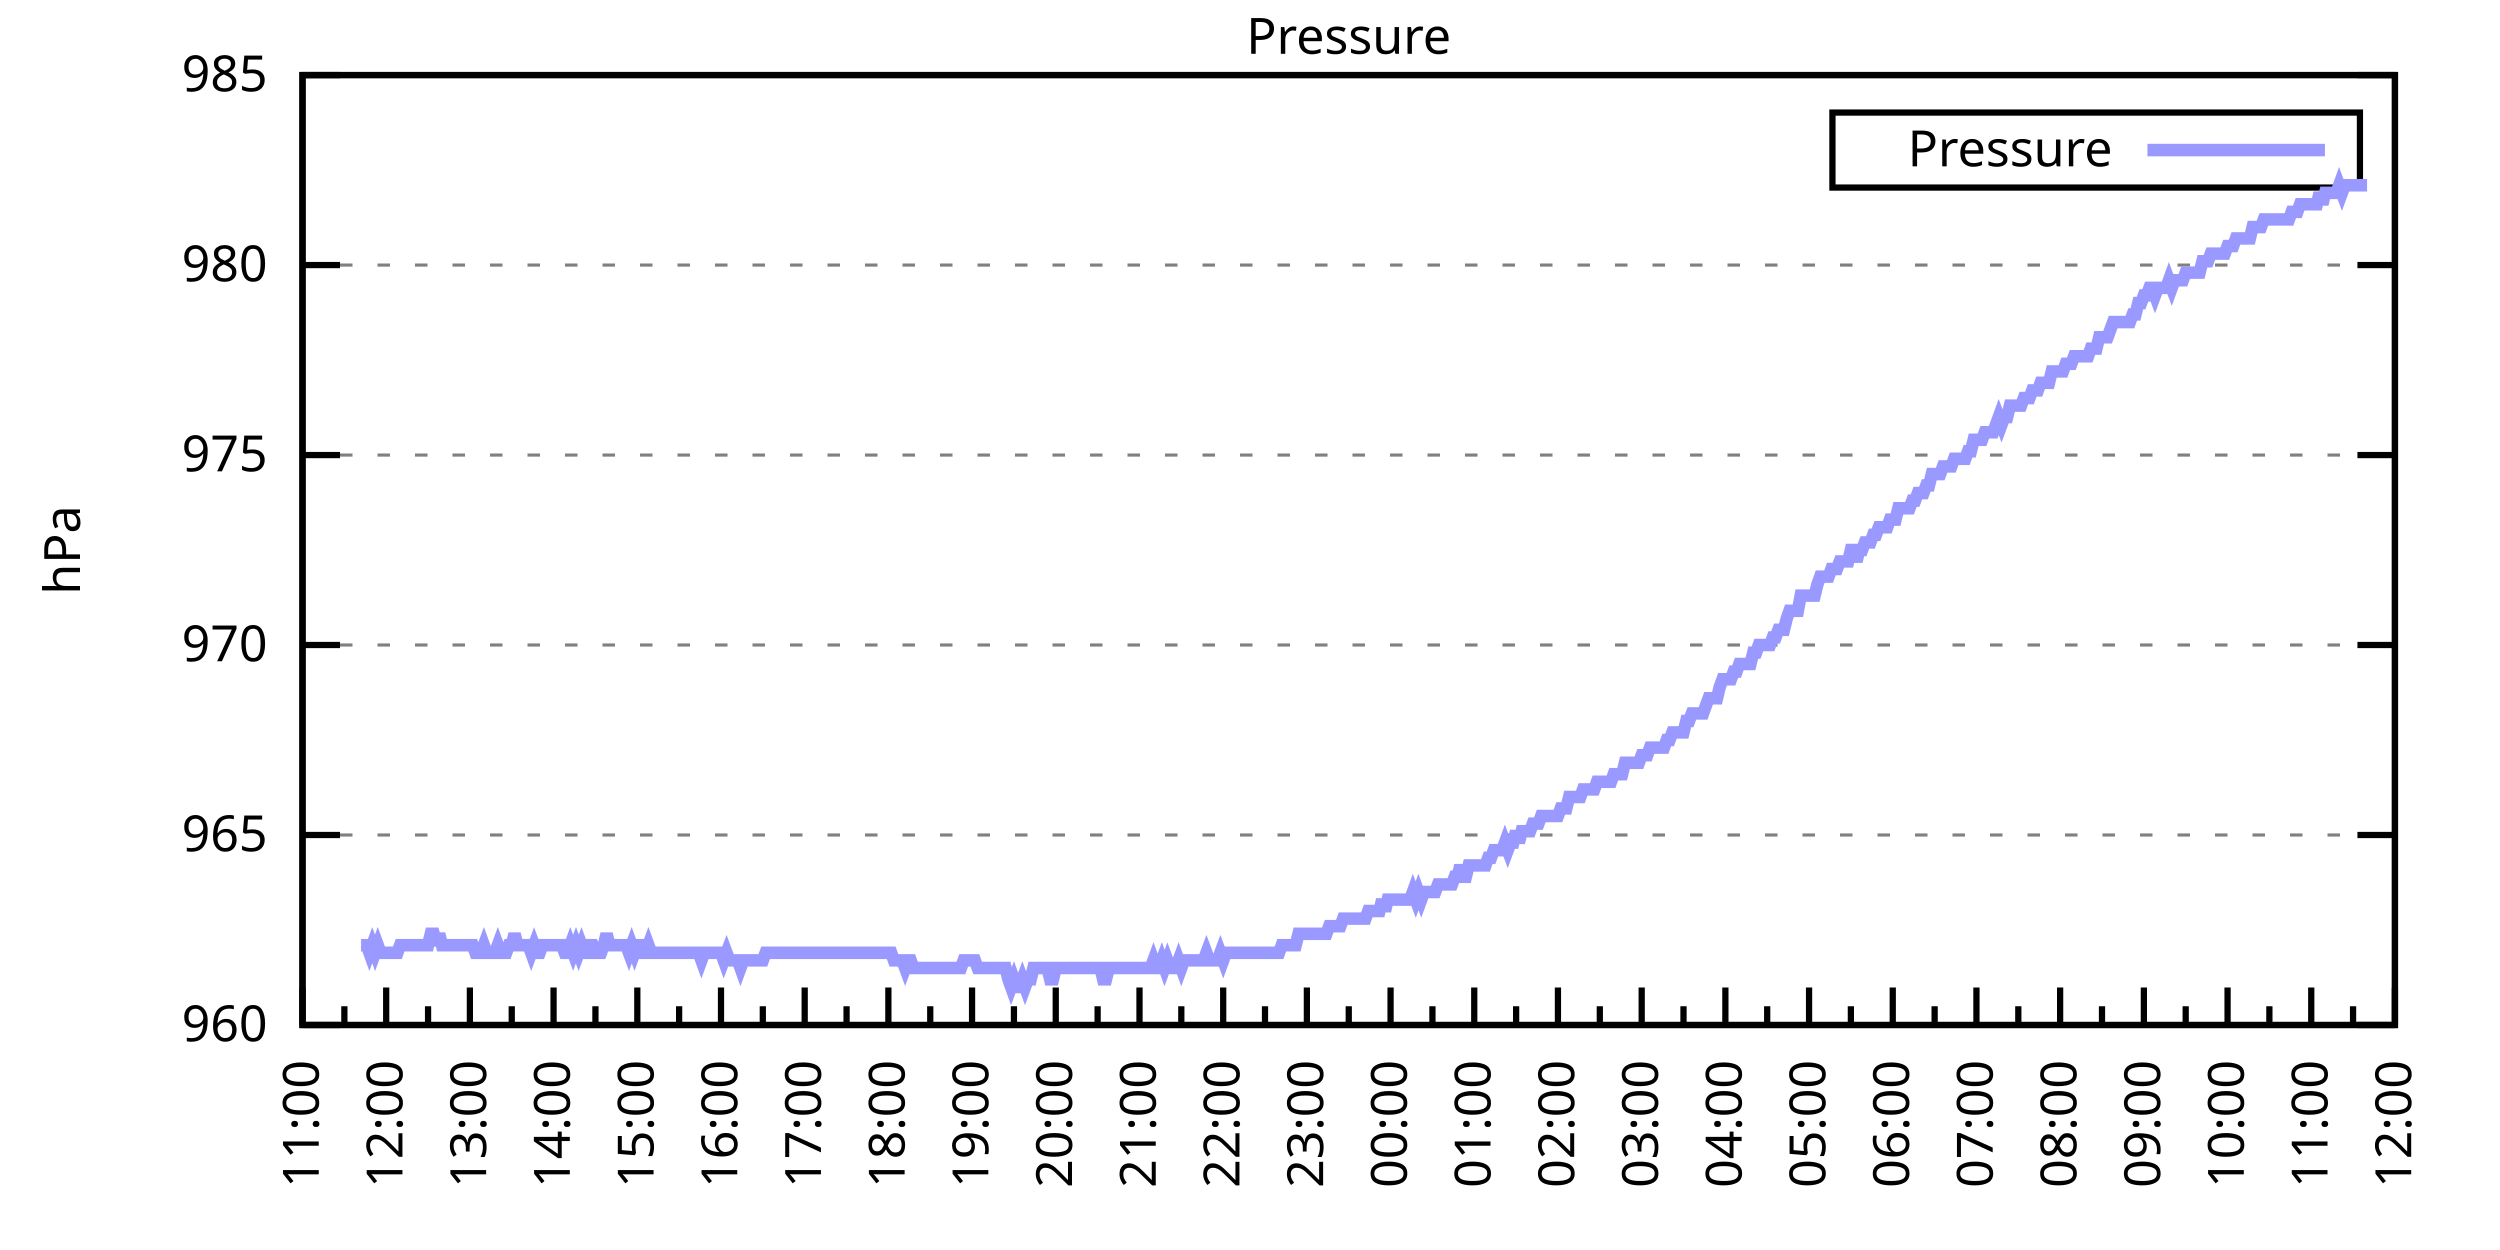
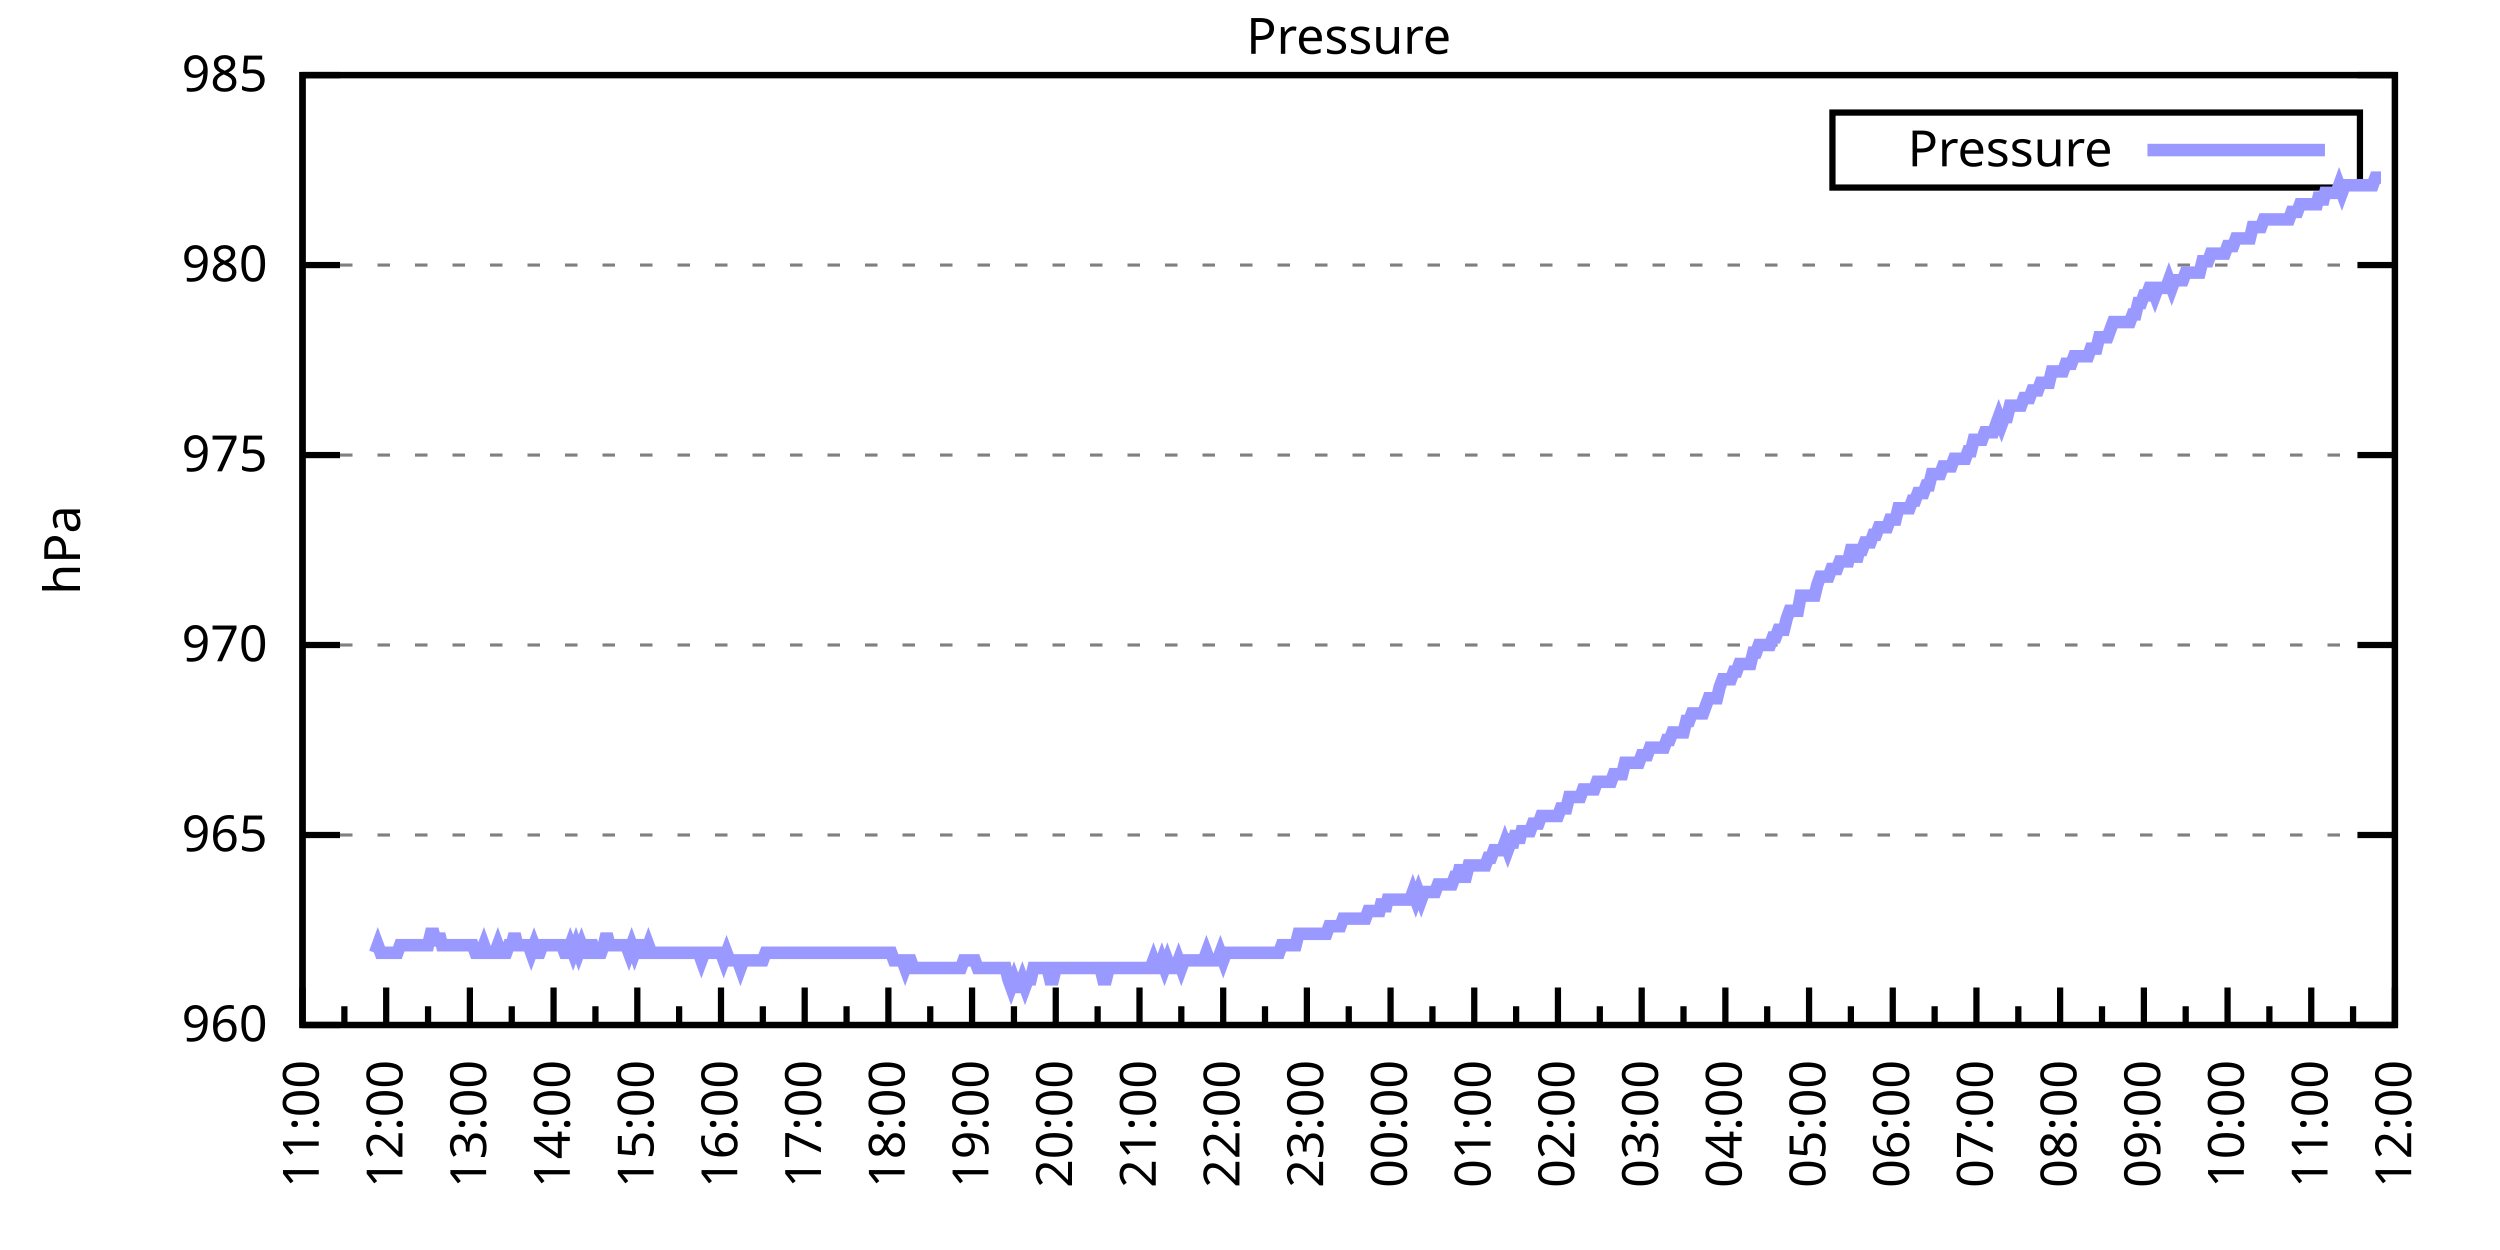
<svg xmlns="http://www.w3.org/2000/svg" xmlns:xlink="http://www.w3.org/1999/xlink" width="400" height="200" viewBox="0 0 400 200">
  <g id="gnuplot_canvas">
    <rect x="0" y="0" width="400" height="200" fill="none" />
    <defs>
      <circle id="gpDot" r="0.5" stroke-width="0.5" stroke="currentColor" />
      <path id="gpPt0" stroke-width="0.333" stroke="currentColor" d="M-1,0 h2 M0,-1 v2" />
      <path id="gpPt1" stroke-width="0.333" stroke="currentColor" d="M-1,-1 L1,1 M1,-1 L-1,1" />
      <path id="gpPt2" stroke-width="0.333" stroke="currentColor" d="M-1,0 L1,0 M0,-1 L0,1 M-1,-1 L1,1 M-1,1 L1,-1" />
      <rect id="gpPt3" stroke-width="0.333" stroke="currentColor" x="-1" y="-1" width="2" height="2" />
      <rect id="gpPt4" stroke-width="0.333" stroke="currentColor" fill="currentColor" x="-1" y="-1" width="2" height="2" />
      <circle id="gpPt5" stroke-width="0.333" stroke="currentColor" cx="0" cy="0" r="1" />
      <use xlink:href="#gpPt5" id="gpPt6" fill="currentColor" stroke="none" />
      <path id="gpPt7" stroke-width="0.333" stroke="currentColor" d="M0,-1.33 L-1.33,0.67 L1.33,0.67 z" />
      <use xlink:href="#gpPt7" id="gpPt8" fill="currentColor" stroke="none" />
      <use xlink:href="#gpPt7" id="gpPt9" stroke="currentColor" transform="rotate(180)" />
      <use xlink:href="#gpPt9" id="gpPt10" fill="currentColor" stroke="none" />
      <use xlink:href="#gpPt3" id="gpPt11" stroke="currentColor" transform="rotate(45)" />
      <use xlink:href="#gpPt11" id="gpPt12" fill="currentColor" stroke="none" />
      <path id="gpPt13" stroke-width="0.333" stroke="currentColor" d="M0,1.330 L1.265,0.411 L0.782,-1.067 L-0.782,-1.076 L-1.265,0.411 z" />
      <use xlink:href="#gpPt13" id="gpPt14" fill="currentColor" stroke="none" />
      <filter id="textbox" filterUnits="objectBoundingBox" x="0" y="0" height="1" width="1">
        <feFlood flood-color="white" flood-opacity="1" result="bgnd" />
        <feComposite in="SourceGraphic" in2="bgnd" operator="atop" />
      </filter>
      <filter id="greybox" filterUnits="objectBoundingBox" x="0" y="0" height="1" width="1">
        <feFlood flood-color="lightgrey" flood-opacity="1" result="grey" />
        <feComposite in="SourceGraphic" in2="grey" operator="atop" />
      </filter>
    </defs>
    <g fill="none" color="white" stroke="currentColor" stroke-width="1.00" stroke-linecap="butt" stroke-linejoin="miter">
</g>
    <g fill="none" color="black" stroke="currentColor" stroke-width="1.00" stroke-linecap="butt" stroke-linejoin="miter">
      <g stroke="none" shape-rendering="crispEdges">
        <polygon fill="rgb(255, 255, 255)" points="48.40,164.00 383.18,164.00 383.18,12.02 48.40,12.02 " />
      </g>
    </g>
    <g fill="none" color="black" stroke="currentColor" stroke-width="1.00" stroke-linecap="butt" stroke-linejoin="miter">
</g>
    <g fill="none" color="black" stroke="black" stroke-width="0.50" stroke-linecap="butt" stroke-linejoin="miter">
</g>
    <g fill="none" color="gray" stroke="currentColor" stroke-width="0.50" stroke-linecap="butt" stroke-linejoin="miter">
      <path stroke="gray" stroke-dasharray="2,4" class="gridline" d="M48.40,164.00 L383.19,164.00  " />
    </g>
    <g fill="none" color="gray" stroke="gray" stroke-width="1.00" stroke-linecap="butt" stroke-linejoin="miter">
</g>
    <g fill="none" color="black" stroke="currentColor" stroke-width="1.00" stroke-linecap="butt" stroke-linejoin="miter">
      <path stroke="black" d="M48.40,164.00 L54.40,164.00 M383.19,164.00 L377.19,164.00  " />
      <g transform="translate(42.80,166.60)" stroke="none" fill="black" font-family="Sans" font-size="8.00" text-anchor="end">
        <text>
          <tspan font-family="Sans"> 960</tspan>
        </text>
      </g>
    </g>
    <g fill="none" color="black" stroke="currentColor" stroke-width="1.00" stroke-linecap="butt" stroke-linejoin="miter">
</g>
    <g fill="none" color="black" stroke="black" stroke-width="0.50" stroke-linecap="butt" stroke-linejoin="miter">
</g>
    <g fill="none" color="gray" stroke="currentColor" stroke-width="0.50" stroke-linecap="butt" stroke-linejoin="miter">
      <path stroke="gray" stroke-dasharray="2,4" class="gridline" d="M48.40,133.60 L383.19,133.60  " />
    </g>
    <g fill="none" color="gray" stroke="gray" stroke-width="1.00" stroke-linecap="butt" stroke-linejoin="miter">
</g>
    <g fill="none" color="black" stroke="currentColor" stroke-width="1.00" stroke-linecap="butt" stroke-linejoin="miter">
      <path stroke="black" d="M48.40,133.60 L54.40,133.60 M383.19,133.60 L377.19,133.60  " />
      <g transform="translate(42.80,136.20)" stroke="none" fill="black" font-family="Sans" font-size="8.00" text-anchor="end">
        <text>
          <tspan font-family="Sans"> 965</tspan>
        </text>
      </g>
    </g>
    <g fill="none" color="black" stroke="currentColor" stroke-width="1.00" stroke-linecap="butt" stroke-linejoin="miter">
</g>
    <g fill="none" color="black" stroke="black" stroke-width="0.50" stroke-linecap="butt" stroke-linejoin="miter">
</g>
    <g fill="none" color="gray" stroke="currentColor" stroke-width="0.50" stroke-linecap="butt" stroke-linejoin="miter">
      <path stroke="gray" stroke-dasharray="2,4" class="gridline" d="M48.40,103.20 L383.19,103.20  " />
    </g>
    <g fill="none" color="gray" stroke="gray" stroke-width="1.00" stroke-linecap="butt" stroke-linejoin="miter">
</g>
    <g fill="none" color="black" stroke="currentColor" stroke-width="1.00" stroke-linecap="butt" stroke-linejoin="miter">
      <path stroke="black" d="M48.40,103.20 L54.40,103.20 M383.19,103.20 L377.19,103.20  " />
      <g transform="translate(42.80,105.80)" stroke="none" fill="black" font-family="Sans" font-size="8.00" text-anchor="end">
        <text>
          <tspan font-family="Sans"> 970</tspan>
        </text>
      </g>
    </g>
    <g fill="none" color="black" stroke="currentColor" stroke-width="1.00" stroke-linecap="butt" stroke-linejoin="miter">
</g>
    <g fill="none" color="black" stroke="black" stroke-width="0.50" stroke-linecap="butt" stroke-linejoin="miter">
</g>
    <g fill="none" color="gray" stroke="currentColor" stroke-width="0.50" stroke-linecap="butt" stroke-linejoin="miter">
      <path stroke="gray" stroke-dasharray="2,4" class="gridline" d="M48.40,72.81 L383.19,72.81  " />
    </g>
    <g fill="none" color="gray" stroke="gray" stroke-width="1.00" stroke-linecap="butt" stroke-linejoin="miter">
</g>
    <g fill="none" color="black" stroke="currentColor" stroke-width="1.00" stroke-linecap="butt" stroke-linejoin="miter">
      <path stroke="black" d="M48.40,72.81 L54.40,72.81 M383.19,72.81 L377.19,72.81  " />
      <g transform="translate(42.80,75.41)" stroke="none" fill="black" font-family="Sans" font-size="8.00" text-anchor="end">
        <text>
          <tspan font-family="Sans"> 975</tspan>
        </text>
      </g>
    </g>
    <g fill="none" color="black" stroke="currentColor" stroke-width="1.00" stroke-linecap="butt" stroke-linejoin="miter">
</g>
    <g fill="none" color="black" stroke="black" stroke-width="0.50" stroke-linecap="butt" stroke-linejoin="miter">
</g>
    <g fill="none" color="gray" stroke="currentColor" stroke-width="0.50" stroke-linecap="butt" stroke-linejoin="miter">
      <path stroke="gray" stroke-dasharray="2,4" class="gridline" d="M48.40,42.41 L383.19,42.41  " />
    </g>
    <g fill="none" color="gray" stroke="gray" stroke-width="1.00" stroke-linecap="butt" stroke-linejoin="miter">
</g>
    <g fill="none" color="black" stroke="currentColor" stroke-width="1.00" stroke-linecap="butt" stroke-linejoin="miter">
      <path stroke="black" d="M48.40,42.41 L54.40,42.41 M383.19,42.41 L377.19,42.41  " />
      <g transform="translate(42.80,45.01)" stroke="none" fill="black" font-family="Sans" font-size="8.00" text-anchor="end">
        <text>
          <tspan font-family="Sans"> 980</tspan>
        </text>
      </g>
    </g>
    <g fill="none" color="black" stroke="currentColor" stroke-width="1.00" stroke-linecap="butt" stroke-linejoin="miter">
</g>
    <g fill="none" color="black" stroke="black" stroke-width="0.50" stroke-linecap="butt" stroke-linejoin="miter">
</g>
    <g fill="none" color="gray" stroke="currentColor" stroke-width="0.50" stroke-linecap="butt" stroke-linejoin="miter">
      <path stroke="gray" stroke-dasharray="2,4" class="gridline" d="M48.40,12.01 L383.19,12.01  " />
    </g>
    <g fill="none" color="gray" stroke="gray" stroke-width="1.00" stroke-linecap="butt" stroke-linejoin="miter">
</g>
    <g fill="none" color="black" stroke="currentColor" stroke-width="1.00" stroke-linecap="butt" stroke-linejoin="miter">
      <path stroke="black" d="M48.40,12.01 L54.40,12.01 M383.19,12.01 L377.19,12.01  " />
      <g transform="translate(42.80,14.61)" stroke="none" fill="black" font-family="Sans" font-size="8.00" text-anchor="end">
        <text>
          <tspan font-family="Sans"> 985</tspan>
        </text>
      </g>
    </g>
    <g fill="none" color="black" stroke="currentColor" stroke-width="1.00" stroke-linecap="butt" stroke-linejoin="miter">
      <path stroke="black" d="M48.40,164.00 L48.40,158.00  " />
      <g transform="translate(51.00,169.60) rotate(270)" stroke="none" fill="black" font-family="Sans" font-size="8.00" text-anchor="end">
        <text>
          <tspan font-family="Sans">11:00</tspan>
        </text>
      </g>
    </g>
    <g fill="none" color="black" stroke="currentColor" stroke-width="1.00" stroke-linecap="butt" stroke-linejoin="miter">
      <path stroke="black" d="M55.10,164.00 L55.10,161.00 M61.79,164.00 L61.79,158.00  " />
      <g transform="translate(64.39,169.60) rotate(270)" stroke="none" fill="black" font-family="Sans" font-size="8.00" text-anchor="end">
        <text>
          <tspan font-family="Sans">12:00</tspan>
        </text>
      </g>
    </g>
    <g fill="none" color="black" stroke="currentColor" stroke-width="1.00" stroke-linecap="butt" stroke-linejoin="miter">
      <path stroke="black" d="M68.49,164.00 L68.49,161.00 M75.18,164.00 L75.18,158.00  " />
      <g transform="translate(77.78,169.60) rotate(270)" stroke="none" fill="black" font-family="Sans" font-size="8.00" text-anchor="end">
        <text>
          <tspan font-family="Sans">13:00</tspan>
        </text>
      </g>
    </g>
    <g fill="none" color="black" stroke="currentColor" stroke-width="1.00" stroke-linecap="butt" stroke-linejoin="miter">
      <path stroke="black" d="M81.88,164.00 L81.88,161.00 M88.57,164.00 L88.57,158.00  " />
      <g transform="translate(91.17,169.60) rotate(270)" stroke="none" fill="black" font-family="Sans" font-size="8.00" text-anchor="end">
        <text>
          <tspan font-family="Sans">14:00</tspan>
        </text>
      </g>
    </g>
    <g fill="none" color="black" stroke="currentColor" stroke-width="1.00" stroke-linecap="butt" stroke-linejoin="miter">
      <path stroke="black" d="M95.27,164.00 L95.27,161.00 M101.97,164.00 L101.97,158.00  " />
      <g transform="translate(104.57,169.60) rotate(270)" stroke="none" fill="black" font-family="Sans" font-size="8.00" text-anchor="end">
        <text>
          <tspan font-family="Sans">15:00</tspan>
        </text>
      </g>
    </g>
    <g fill="none" color="black" stroke="currentColor" stroke-width="1.00" stroke-linecap="butt" stroke-linejoin="miter">
      <path stroke="black" d="M108.66,164.00 L108.66,161.00 M115.36,164.00 L115.36,158.00  " />
      <g transform="translate(117.96,169.60) rotate(270)" stroke="none" fill="black" font-family="Sans" font-size="8.00" text-anchor="end">
        <text>
          <tspan font-family="Sans">16:00</tspan>
        </text>
      </g>
    </g>
    <g fill="none" color="black" stroke="currentColor" stroke-width="1.00" stroke-linecap="butt" stroke-linejoin="miter">
      <path stroke="black" d="M122.05,164.00 L122.05,161.00 M128.75,164.00 L128.75,158.00  " />
      <g transform="translate(131.35,169.60) rotate(270)" stroke="none" fill="black" font-family="Sans" font-size="8.00" text-anchor="end">
        <text>
          <tspan font-family="Sans">17:00</tspan>
        </text>
      </g>
    </g>
    <g fill="none" color="black" stroke="currentColor" stroke-width="1.00" stroke-linecap="butt" stroke-linejoin="miter">
      <path stroke="black" d="M135.45,164.00 L135.45,161.00 M142.14,164.00 L142.14,158.00  " />
      <g transform="translate(144.74,169.60) rotate(270)" stroke="none" fill="black" font-family="Sans" font-size="8.00" text-anchor="end">
        <text>
          <tspan font-family="Sans">18:00</tspan>
        </text>
      </g>
    </g>
    <g fill="none" color="black" stroke="currentColor" stroke-width="1.00" stroke-linecap="butt" stroke-linejoin="miter">
      <path stroke="black" d="M148.84,164.00 L148.84,161.00 M155.53,164.00 L155.53,158.00  " />
      <g transform="translate(158.13,169.60) rotate(270)" stroke="none" fill="black" font-family="Sans" font-size="8.00" text-anchor="end">
        <text>
          <tspan font-family="Sans">19:00</tspan>
        </text>
      </g>
    </g>
    <g fill="none" color="black" stroke="currentColor" stroke-width="1.00" stroke-linecap="butt" stroke-linejoin="miter">
      <path stroke="black" d="M162.23,164.00 L162.23,161.00 M168.92,164.00 L168.92,158.00  " />
      <g transform="translate(171.52,169.60) rotate(270)" stroke="none" fill="black" font-family="Sans" font-size="8.00" text-anchor="end">
        <text>
          <tspan font-family="Sans">20:00</tspan>
        </text>
      </g>
    </g>
    <g fill="none" color="black" stroke="currentColor" stroke-width="1.00" stroke-linecap="butt" stroke-linejoin="miter">
      <path stroke="black" d="M175.62,164.00 L175.62,161.00 M182.32,164.00 L182.32,158.00  " />
      <g transform="translate(184.92,169.60) rotate(270)" stroke="none" fill="black" font-family="Sans" font-size="8.00" text-anchor="end">
        <text>
          <tspan font-family="Sans">21:00</tspan>
        </text>
      </g>
    </g>
    <g fill="none" color="black" stroke="currentColor" stroke-width="1.00" stroke-linecap="butt" stroke-linejoin="miter">
      <path stroke="black" d="M189.01,164.00 L189.01,161.00 M195.71,164.00 L195.71,158.00  " />
      <g transform="translate(198.31,169.60) rotate(270)" stroke="none" fill="black" font-family="Sans" font-size="8.00" text-anchor="end">
        <text>
          <tspan font-family="Sans">22:00</tspan>
        </text>
      </g>
    </g>
    <g fill="none" color="black" stroke="currentColor" stroke-width="1.00" stroke-linecap="butt" stroke-linejoin="miter">
      <path stroke="black" d="M202.40,164.00 L202.40,161.00 M209.10,164.00 L209.10,158.00  " />
      <g transform="translate(211.70,169.60) rotate(270)" stroke="none" fill="black" font-family="Sans" font-size="8.00" text-anchor="end">
        <text>
          <tspan font-family="Sans">23:00</tspan>
        </text>
      </g>
    </g>
    <g fill="none" color="black" stroke="currentColor" stroke-width="1.00" stroke-linecap="butt" stroke-linejoin="miter">
      <path stroke="black" d="M215.80,164.00 L215.80,161.00 M222.49,164.00 L222.49,158.00  " />
      <g transform="translate(225.09,169.60) rotate(270)" stroke="none" fill="black" font-family="Sans" font-size="8.00" text-anchor="end">
        <text>
          <tspan font-family="Sans">00:00</tspan>
        </text>
      </g>
    </g>
    <g fill="none" color="black" stroke="currentColor" stroke-width="1.00" stroke-linecap="butt" stroke-linejoin="miter">
      <path stroke="black" d="M229.19,164.00 L229.19,161.00 M235.88,164.00 L235.88,158.00  " />
      <g transform="translate(238.48,169.60) rotate(270)" stroke="none" fill="black" font-family="Sans" font-size="8.00" text-anchor="end">
        <text>
          <tspan font-family="Sans">01:00</tspan>
        </text>
      </g>
    </g>
    <g fill="none" color="black" stroke="currentColor" stroke-width="1.00" stroke-linecap="butt" stroke-linejoin="miter">
      <path stroke="black" d="M242.58,164.00 L242.58,161.00 M249.27,164.00 L249.27,158.00  " />
      <g transform="translate(251.87,169.60) rotate(270)" stroke="none" fill="black" font-family="Sans" font-size="8.00" text-anchor="end">
        <text>
          <tspan font-family="Sans">02:00</tspan>
        </text>
      </g>
    </g>
    <g fill="none" color="black" stroke="currentColor" stroke-width="1.00" stroke-linecap="butt" stroke-linejoin="miter">
      <path stroke="black" d="M255.97,164.00 L255.97,161.00 M262.67,164.00 L262.67,158.00  " />
      <g transform="translate(265.27,169.60) rotate(270)" stroke="none" fill="black" font-family="Sans" font-size="8.00" text-anchor="end">
        <text>
          <tspan font-family="Sans">03:00</tspan>
        </text>
      </g>
    </g>
    <g fill="none" color="black" stroke="currentColor" stroke-width="1.00" stroke-linecap="butt" stroke-linejoin="miter">
      <path stroke="black" d="M269.36,164.00 L269.36,161.00 M276.06,164.00 L276.06,158.00  " />
      <g transform="translate(278.66,169.60) rotate(270)" stroke="none" fill="black" font-family="Sans" font-size="8.00" text-anchor="end">
        <text>
          <tspan font-family="Sans">04:00</tspan>
        </text>
      </g>
    </g>
    <g fill="none" color="black" stroke="currentColor" stroke-width="1.00" stroke-linecap="butt" stroke-linejoin="miter">
      <path stroke="black" d="M282.75,164.00 L282.75,161.00 M289.45,164.00 L289.45,158.00  " />
      <g transform="translate(292.05,169.60) rotate(270)" stroke="none" fill="black" font-family="Sans" font-size="8.00" text-anchor="end">
        <text>
          <tspan font-family="Sans">05:00</tspan>
        </text>
      </g>
    </g>
    <g fill="none" color="black" stroke="currentColor" stroke-width="1.00" stroke-linecap="butt" stroke-linejoin="miter">
      <path stroke="black" d="M296.14,164.00 L296.14,161.00 M302.84,164.00 L302.84,158.00  " />
      <g transform="translate(305.44,169.60) rotate(270)" stroke="none" fill="black" font-family="Sans" font-size="8.00" text-anchor="end">
        <text>
          <tspan font-family="Sans">06:00</tspan>
        </text>
      </g>
    </g>
    <g fill="none" color="black" stroke="currentColor" stroke-width="1.00" stroke-linecap="butt" stroke-linejoin="miter">
      <path stroke="black" d="M309.54,164.00 L309.54,161.00 M316.23,164.00 L316.23,158.00  " />
      <g transform="translate(318.83,169.60) rotate(270)" stroke="none" fill="black" font-family="Sans" font-size="8.00" text-anchor="end">
        <text>
          <tspan font-family="Sans">07:00</tspan>
        </text>
      </g>
    </g>
    <g fill="none" color="black" stroke="currentColor" stroke-width="1.00" stroke-linecap="butt" stroke-linejoin="miter">
      <path stroke="black" d="M322.93,164.00 L322.93,161.00 M329.62,164.00 L329.62,158.00  " />
      <g transform="translate(332.22,169.60) rotate(270)" stroke="none" fill="black" font-family="Sans" font-size="8.00" text-anchor="end">
        <text>
          <tspan font-family="Sans">08:00</tspan>
        </text>
      </g>
    </g>
    <g fill="none" color="black" stroke="currentColor" stroke-width="1.00" stroke-linecap="butt" stroke-linejoin="miter">
      <path stroke="black" d="M336.32,164.00 L336.32,161.00 M343.02,164.00 L343.02,158.00  " />
      <g transform="translate(345.62,169.60) rotate(270)" stroke="none" fill="black" font-family="Sans" font-size="8.00" text-anchor="end">
        <text>
          <tspan font-family="Sans">09:00</tspan>
        </text>
      </g>
    </g>
    <g fill="none" color="black" stroke="currentColor" stroke-width="1.00" stroke-linecap="butt" stroke-linejoin="miter">
      <path stroke="black" d="M349.71,164.00 L349.71,161.00 M356.41,164.00 L356.41,158.00  " />
      <g transform="translate(359.01,169.60) rotate(270)" stroke="none" fill="black" font-family="Sans" font-size="8.00" text-anchor="end">
        <text>
          <tspan font-family="Sans">10:00</tspan>
        </text>
      </g>
    </g>
    <g fill="none" color="black" stroke="currentColor" stroke-width="1.00" stroke-linecap="butt" stroke-linejoin="miter">
      <path stroke="black" d="M363.10,164.00 L363.10,161.00 M369.80,164.00 L369.80,158.00  " />
      <g transform="translate(372.40,169.60) rotate(270)" stroke="none" fill="black" font-family="Sans" font-size="8.00" text-anchor="end">
        <text>
          <tspan font-family="Sans">11:00</tspan>
        </text>
      </g>
    </g>
    <g fill="none" color="black" stroke="currentColor" stroke-width="1.00" stroke-linecap="butt" stroke-linejoin="miter">
      <path stroke="black" d="M376.49,164.00 L376.49,161.00 M383.19,164.00 L383.19,158.00  " />
      <g transform="translate(385.79,169.60) rotate(270)" stroke="none" fill="black" font-family="Sans" font-size="8.00" text-anchor="end">
        <text>
          <tspan font-family="Sans">12:00</tspan>
        </text>
      </g>
    </g>
    <g fill="none" color="black" stroke="currentColor" stroke-width="1.00" stroke-linecap="butt" stroke-linejoin="miter">
</g>
    <g fill="none" color="black" stroke="currentColor" stroke-width="1.00" stroke-linecap="butt" stroke-linejoin="miter">
      <path stroke="black" d="M48.40,12.01 L48.40,164.00 L383.19,164.00 L383.19,12.01 L48.40,12.01 Z  " />
    </g>
    <g fill="none" color="black" stroke="currentColor" stroke-width="1.00" stroke-linecap="butt" stroke-linejoin="miter">
      <g transform="translate(12.80,88.01) rotate(270)" stroke="none" fill="black" font-family="Sans" font-size="8.00" text-anchor="middle">
        <text>
          <tspan font-family="Sans">hPa</tspan>
        </text>
      </g>
    </g>
    <g fill="none" color="black" stroke="currentColor" stroke-width="1.00" stroke-linecap="butt" stroke-linejoin="miter">
</g>
    <g fill="none" color="black" stroke="currentColor" stroke-width="1.00" stroke-linecap="butt" stroke-linejoin="miter">
      <path stroke="black" d="M293.19,30.01 L293.19,18.01 L377.59,18.01 L377.59,30.01 L293.19,30.01 Z  " />
    </g>
    <g id="Pressure_plot_1">
      <g fill="none" color="white" stroke="black" stroke-width="2.00" stroke-linecap="butt" stroke-linejoin="miter">
</g>
      <g fill="none" color="black" stroke="currentColor" stroke-width="2.00" stroke-linecap="butt" stroke-linejoin="miter">
        <g transform="translate(337.99,26.61)" stroke="none" fill="black" font-family="Sans" font-size="8.00" text-anchor="end">
          <text>
            <tspan font-family="Sans">Pressure</tspan>
          </text>
        </g>
      </g>
      <g fill="none" color="black" stroke="currentColor" stroke-width="2.00" stroke-linecap="butt" stroke-linejoin="miter">
-         <path stroke="rgb(153, 153, 255)" d="M343.59,24.01 L371.99,24.01 M57.77,151.23 L58.22,151.23 L58.67,151.23 L59.11,152.45 L59.56,151.23 L60.01,152.45   L60.45,151.23 L60.90,152.45 L61.35,152.45 L61.79,152.45 L62.24,152.45 L62.68,152.45 L63.13,152.45 L63.58,152.45   L64.02,151.23 L64.47,151.23 L64.92,151.23 L65.36,151.23 L65.81,151.23 L66.26,151.23 L66.70,151.23 L67.15,151.23   L67.59,151.23 L68.04,151.23 L68.49,151.23 L68.93,149.41 L69.38,149.41 L69.83,151.23 L70.27,149.41 L70.72,151.23   L71.17,151.23 L71.61,151.23 L72.06,151.23 L72.50,151.23 L72.95,151.23 L73.40,151.23 L73.84,151.23 L74.29,151.23   L74.74,151.23 L75.18,151.23 L75.63,151.23 L76.08,152.45 L76.52,152.45 L76.97,152.45 L77.42,151.23 L77.86,152.45   L78.31,152.45 L78.75,152.45 L79.20,152.45 L79.65,151.23 L80.09,152.45 L80.54,152.45 L80.99,152.45 L81.43,151.23   L81.88,151.23 L82.33,149.41 L82.77,151.23 L83.22,151.23 L83.66,151.23 L84.11,151.23 L84.56,151.23 L85.00,152.45   L85.45,151.23 L85.90,152.45 L86.34,152.45 L86.79,151.23 L87.24,151.23 L87.68,151.23 L88.13,151.23 L88.57,151.23   L89.02,151.23 L89.47,151.23 L89.91,151.23 L90.36,152.45 L90.81,152.45 L91.25,151.23 L91.70,152.45 L92.15,151.23   L92.59,152.45 L93.04,151.23 L93.49,152.45 L93.93,152.45 L94.38,151.23 L94.82,151.23 L95.27,152.45 L95.72,152.45   L96.16,152.45 L96.61,151.23 L97.06,149.41 L97.50,151.23 L97.95,151.23 L98.40,151.23 L98.84,151.23 L99.29,151.23   L99.73,151.23 L100.18,151.23 L100.63,152.45 L101.07,151.23 L101.52,152.45 L101.97,151.23 L102.41,151.23 L102.86,152.45   L103.31,152.45 L103.75,151.23 L104.20,152.45 L104.64,152.45 L105.09,152.45 L105.54,152.45 L105.98,152.45 L106.43,152.45   L106.88,152.45 L107.32,152.45 L107.77,152.45 L108.22,152.45 L108.66,152.45 L109.11,152.45 L109.55,152.45 L110.00,152.45   L110.45,152.45 L110.89,152.45 L111.34,152.45 L111.79,152.45 L112.23,153.66 L112.68,152.45 L113.13,152.45 L113.57,152.45   L114.02,152.45 L114.47,152.45 L114.91,152.45 L115.36,152.45 L115.80,153.66 L116.25,152.45 L116.70,153.66 L117.14,153.66   L117.59,153.66 L118.04,153.66 L118.48,154.88 L118.93,153.66 L119.38,153.66 L119.82,153.66 L120.27,153.66 L120.71,153.66   L121.16,153.66 L121.61,153.66 L122.05,153.66 L122.50,152.45 L122.95,152.45 L123.39,152.45 L123.84,152.45 L124.29,152.45   L124.73,152.45 L125.18,152.45 L125.62,152.45 L126.07,152.45 L126.52,152.45 L126.96,152.45 L127.41,152.45 L127.86,152.45   L128.30,152.45 L128.75,152.45 L129.20,152.45 L129.64,152.45 L130.09,152.45 L130.54,152.45 L130.98,152.45 L131.43,152.45   L131.87,152.45 L132.32,152.45 L132.77,152.45 L133.21,152.45 L133.66,152.45 L134.11,152.45 L134.55,152.45 L135.00,152.45   L135.45,152.45 L135.89,152.45 L136.34,152.45 L136.78,152.45 L137.23,152.45 L137.68,152.45 L138.12,152.45 L138.57,152.45   L139.02,152.45 L139.46,152.45 L139.91,152.45 L140.36,152.45 L140.80,152.45 L141.25,152.45 L141.69,152.45 L142.14,152.45   L142.59,152.45 L143.03,153.66 L143.48,153.66 L143.93,153.66 L144.37,153.66 L144.82,154.88 L145.27,153.66 L145.71,153.66   L146.16,154.88 L146.61,154.88 L147.05,154.88 L147.50,154.88 L147.94,154.88 L148.39,154.88 L148.84,154.88 L149.28,154.88   L149.73,154.88 L150.18,154.88 L150.62,154.88 L151.07,154.88 L151.52,154.88 L151.96,154.88 L152.41,154.88 L152.85,154.88   L153.30,154.88 L153.75,154.88 L154.19,153.66 L154.64,153.66 L155.09,153.66 L155.53,153.66 L155.98,153.66 L156.43,154.88   L156.87,154.88 L157.32,154.88 L157.76,154.88 L158.21,154.88 L158.66,154.88 L159.10,154.88 L159.55,154.88 L160.00,154.88   L160.44,154.88 L160.89,154.88 L161.34,156.70 L161.78,157.92 L162.23,156.70 L162.67,157.92 L163.12,157.92 L163.57,156.70   L164.01,157.92 L164.46,156.70 L164.91,156.70 L165.35,154.88 L165.80,154.88 L166.25,154.88 L166.69,154.88 L167.14,154.88   L167.59,154.88 L168.03,156.70 L168.48,156.70 L168.92,154.88 L169.37,154.88 L169.82,154.88 L170.26,154.88 L170.71,154.88   L171.16,154.88 L171.60,154.88 L172.05,154.88 L172.50,154.88 L172.94,154.88 L173.39,154.88 L173.83,154.88 L174.28,154.88   L174.73,154.88 L175.17,154.88 L175.62,154.88 L176.07,154.88 L176.51,156.70 L176.96,156.70 L177.41,154.88 L177.85,154.88   L178.30,154.88 L178.74,154.88 L179.19,154.88 L179.64,154.88 L180.08,154.88 L180.53,154.88 L180.98,154.88 L181.42,154.88   L181.87,154.88 L182.32,154.88 L182.76,154.88 L183.21,154.88 L183.66,154.88 L184.10,154.88 L184.55,153.66 L184.99,154.88   L185.44,154.88 L185.89,153.66 L186.33,154.88 L186.78,153.66 L187.23,154.88 L187.67,154.88 L188.12,154.88 L188.57,153.66   L189.01,154.88 L189.46,153.66 L189.90,153.66 L190.35,153.66 L190.80,153.66 L191.24,153.66 L191.69,153.66 L192.14,153.66   L192.58,153.66 L193.03,152.45 L193.48,153.66 L193.92,153.66 L194.37,153.66 L194.81,153.66 L195.26,152.45 L195.71,153.66   L196.15,152.45 L196.60,152.45 L197.05,152.45 L197.49,152.45 L197.94,152.45 L198.39,152.45 L198.83,152.45 L199.28,152.45   L199.73,152.45 L200.17,152.45 L200.62,152.45 L201.06,152.45 L201.51,152.45 L201.96,152.45 L202.40,152.45 L202.85,152.45   L203.30,152.45 L203.74,152.45 L204.19,152.45 L204.64,152.45 L205.08,151.23 L205.53,151.23 L205.97,151.23 L206.42,151.23   L206.87,151.23 L207.31,151.23 L207.76,149.41 L208.21,149.41 L208.65,149.41 L209.10,149.41 L209.55,149.41 L209.99,149.41   L210.44,149.41 L210.88,149.41 L211.33,149.41 L211.78,149.41 L212.22,149.41 L212.67,148.19 L213.12,148.19 L213.56,148.19   L214.01,148.19 L214.46,148.19 L214.90,146.98 L215.35,146.98 L215.80,146.98 L216.24,146.98 L216.69,146.98 L217.13,146.98   L217.58,146.98 L218.03,146.98 L218.47,146.98 L218.92,145.76 L219.37,145.76 L219.81,145.76 L220.26,145.76 L220.71,145.76   L221.15,143.94 L221.60,145.76 L222.04,143.94 L222.49,143.94 L222.94,143.94 L223.38,143.94 L223.83,143.94 L224.28,143.94   L224.72,143.94 L225.17,143.94 L225.62,143.94 L226.06,142.72 L226.51,143.94 L226.95,142.72 L227.40,143.94 L227.85,142.72   L228.29,142.72 L228.74,142.72 L229.19,142.72 L229.63,142.72 L230.08,141.51 L230.53,141.51 L230.97,141.51 L231.42,141.51   L231.86,141.51 L232.31,141.51 L232.76,140.29 L233.20,140.29 L233.65,138.47 L234.10,140.29 L234.54,140.29 L234.99,138.47   L235.44,138.47 L235.88,138.47 L236.33,138.47 L236.78,138.47 L237.22,138.47 L237.67,138.47 L238.11,137.25 L238.56,137.25   L239.01,136.03 L239.45,136.03 L239.90,136.03 L240.35,136.03 L240.79,134.82 L241.24,136.03 L241.69,134.82 L242.13,134.82   L242.58,132.99 L243.02,134.82 L243.47,132.99 L243.92,132.99 L244.36,132.99 L244.81,132.99 L245.26,131.78 L245.70,131.78   L246.15,131.78 L246.60,130.56 L247.04,130.56 L247.49,130.56 L247.93,130.56 L248.38,130.56 L248.83,130.56 L249.27,130.56   L249.72,129.35 L250.17,129.35 L250.61,129.35 L251.06,127.52 L251.51,127.52 L251.95,127.52 L252.40,127.52 L252.85,127.52   L253.29,126.31 L253.74,126.31 L254.18,126.31 L254.63,126.31 L255.08,126.31 L255.52,125.09 L255.97,125.09 L256.42,125.09   L256.86,125.09 L257.31,125.09 L257.76,125.09 L258.20,123.87 L258.65,123.87 L259.09,123.87 L259.54,123.87 L259.99,122.05   L260.43,122.05 L260.88,122.05 L261.33,122.05 L261.77,122.05 L262.22,122.05 L262.67,120.83 L263.11,120.83 L263.56,120.83   L264.00,119.62 L264.45,119.62 L264.90,119.62 L265.34,119.62 L265.79,119.62 L266.24,119.62 L266.68,118.40 L267.13,118.40   L267.58,117.19 L268.02,117.19 L268.47,117.19 L268.92,117.19 L269.36,117.19 L269.81,115.36 L270.25,115.36 L270.70,114.15   L271.15,114.15 L271.59,114.15 L272.04,114.15 L272.49,114.15 L272.93,112.93 L273.38,111.72 L273.83,111.72 L274.27,111.72   L274.72,111.72 L275.16,109.89 L275.61,108.68 L276.06,108.68 L276.50,108.68 L276.95,108.68 L277.40,107.46 L277.84,107.46   L278.29,106.24 L278.74,106.24 L279.18,106.24 L279.63,106.24 L280.07,106.24 L280.52,104.42 L280.97,104.42 L281.41,103.20   L281.86,103.20 L282.31,103.20 L282.75,103.20 L283.20,103.20 L283.65,101.99 L284.09,101.99 L284.54,100.77 L284.98,100.77   L285.43,100.77 L285.88,98.95 L286.32,97.73 L286.77,97.73 L287.22,97.73 L287.66,97.73 L288.11,95.30 L288.56,95.30   L289.00,95.30 L289.45,95.30 L289.90,95.30 L290.34,95.30 L290.79,93.48 L291.23,92.26 L291.68,92.26 L292.13,92.26   L292.57,92.26 L293.02,91.04 L293.47,91.04 L293.91,91.04 L294.36,89.83 L294.81,89.83 L295.25,89.83 L295.70,89.83   L296.14,88.00 L296.59,88.00 L297.04,89.83 L297.48,88.00 L297.93,88.00 L298.38,86.79 L298.82,86.79 L299.27,86.79   L299.72,85.57 L300.16,85.57 L300.61,84.36 L301.05,84.36 L301.50,84.36 L301.95,84.36 L302.39,83.14 L302.84,83.14   L303.29,83.14 L303.73,81.32 L304.18,81.32 L304.63,81.32 L305.07,81.32 L305.52,81.32 L305.97,80.10 L306.41,80.10   L306.86,78.89 L307.30,78.89 L307.75,78.89 L308.20,77.67 L308.64,77.67 L309.09,75.85 L309.54,75.85 L309.98,75.85   L310.43,75.85 L310.88,74.63 L311.32,74.63 L311.77,74.63 L312.21,74.63 L312.66,73.41 L313.11,73.41 L313.55,73.41   L314.00,73.41 L314.45,73.41 L314.89,72.20 L315.34,72.20 L315.79,70.37 L316.23,70.37 L316.68,70.37 L317.12,70.37   L317.57,69.16 L318.02,69.16 L318.46,69.16 L318.91,69.16 L319.36,67.94 L319.80,66.73 L320.25,67.94 L320.70,66.73   L321.14,66.73 L321.59,64.90 L322.04,64.90 L322.48,64.90 L322.93,64.90 L323.37,64.90 L323.82,63.69 L324.27,63.69   L324.71,63.69 L325.16,62.47 L325.61,62.47 L326.05,62.47 L326.50,61.25 L326.95,61.25 L327.39,61.25 L327.84,61.25   L328.28,59.43 L328.73,59.43 L329.18,59.43 L329.62,59.43 L330.07,59.43 L330.52,58.21 L330.96,58.21 L331.41,58.21   L331.86,57.00 L332.30,57.00 L332.75,57.00 L333.19,57.00 L333.64,57.00 L334.09,57.00 L334.53,55.78 L334.98,55.78   L335.43,55.78 L335.87,53.96 L336.32,53.96 L336.77,53.96 L337.21,53.96 L337.66,52.74 L338.10,51.53 L338.55,51.53   L339.00,51.53 L339.44,51.53 L339.89,51.53 L340.34,51.53 L340.78,51.53 L341.23,50.31 L341.68,50.31 L342.12,48.49   L342.57,48.49 L343.02,47.27 L343.46,47.27 L343.91,46.06 L344.35,46.06 L344.80,47.27 L345.25,46.06 L345.69,46.06   L346.14,46.06 L346.59,46.06 L347.03,44.84 L347.48,46.06 L347.93,44.84 L348.37,44.84 L348.82,44.84 L349.26,44.84   L349.71,43.62 L350.16,43.62 L350.60,43.62 L351.05,43.62 L351.50,43.62 L351.94,43.62 L352.39,41.80 L352.84,41.80   L353.28,41.80 L353.73,40.58 L354.17,40.58 L354.62,40.58 L355.07,40.58 L355.51,40.58 L355.96,40.58 L356.41,39.37   L356.85,39.37 L357.30,39.37 L357.75,38.15 L358.19,38.15 L358.64,38.15 L359.09,38.15 L359.53,38.15 L359.98,38.15   L360.42,36.33 L360.87,36.33 L361.32,36.33 L361.76,36.33 L362.21,35.11 L362.66,35.11 L363.10,35.11 L363.55,35.11   L364.00,35.11 L364.44,35.11 L364.89,35.11 L365.33,35.11 L365.78,35.11 L366.23,35.11 L366.67,33.90 L367.12,33.90   L367.57,33.90 L368.01,32.68 L368.46,32.68 L368.91,32.68 L369.35,32.68 L369.80,32.68 L370.24,32.68 L370.69,32.68   L371.14,30.86 L371.58,32.68 L372.03,30.86 L372.48,30.86 L372.92,30.86 L373.37,30.86 L373.82,30.86 L374.26,29.64   L374.71,30.86 L375.16,29.64 L375.60,29.64 L376.05,29.64 L376.49,29.64 L376.94,29.64 L377.39,29.64 L377.83,29.64   L378.28,29.64 L378.73,29.64  " />
+         <path stroke="rgb(153, 153, 255)" d="M343.59,24.01 L371.99,24.01 M60.01,152.45 L60.45,151.23 L60.90,152.45 L61.35,152.45 L61.79,152.45 L62.24,152.45   L62.68,152.45 L63.13,152.45 L63.58,152.45 L64.02,151.23 L64.47,151.23 L64.92,151.23 L65.36,151.23 L65.81,151.23   L66.26,151.23 L66.70,151.23 L67.15,151.23 L67.59,151.23 L68.04,151.23 L68.49,151.23 L68.93,149.41 L69.38,149.41   L69.83,151.23 L70.27,149.41 L70.72,151.23 L71.17,151.23 L71.61,151.23 L72.06,151.23 L72.50,151.23 L72.95,151.23   L73.40,151.23 L73.84,151.23 L74.29,151.23 L74.74,151.23 L75.18,151.23 L75.63,151.23 L76.08,152.45 L76.52,152.45   L76.97,152.45 L77.42,151.23 L77.86,152.45 L78.31,152.45 L78.75,152.45 L79.20,152.45 L79.65,151.23 L80.09,152.45   L80.54,152.45 L80.99,152.45 L81.43,151.23 L81.88,151.23 L82.33,149.41 L82.77,151.23 L83.22,151.23 L83.66,151.23   L84.11,151.23 L84.56,151.23 L85.00,152.45 L85.45,151.23 L85.90,152.45 L86.34,152.45 L86.79,151.23 L87.24,151.23   L87.68,151.23 L88.13,151.23 L88.57,151.23 L89.02,151.23 L89.47,151.23 L89.91,151.23 L90.36,152.45 L90.81,152.45   L91.25,151.23 L91.70,152.45 L92.15,151.23 L92.59,152.45 L93.04,151.23 L93.49,152.45 L93.93,152.45 L94.38,151.23   L94.82,151.23 L95.27,152.45 L95.72,152.45 L96.16,152.45 L96.61,151.23 L97.06,149.41 L97.50,151.23 L97.95,151.23   L98.40,151.23 L98.84,151.23 L99.29,151.23 L99.73,151.23 L100.18,151.23 L100.63,152.45 L101.07,151.23 L101.52,152.45   L101.97,151.23 L102.41,151.23 L102.86,152.45 L103.31,152.45 L103.75,151.23 L104.20,152.45 L104.64,152.45 L105.09,152.45   L105.54,152.45 L105.98,152.45 L106.43,152.45 L106.88,152.45 L107.32,152.45 L107.77,152.45 L108.22,152.45 L108.66,152.45   L109.11,152.45 L109.55,152.45 L110.00,152.45 L110.45,152.45 L110.89,152.45 L111.34,152.45 L111.79,152.45 L112.23,153.66   L112.68,152.45 L113.13,152.45 L113.57,152.45 L114.02,152.45 L114.47,152.45 L114.91,152.45 L115.36,152.45 L115.80,153.66   L116.25,152.45 L116.70,153.66 L117.14,153.66 L117.59,153.66 L118.04,153.66 L118.48,154.88 L118.93,153.66 L119.38,153.66   L119.82,153.66 L120.27,153.66 L120.71,153.66 L121.16,153.66 L121.61,153.66 L122.05,153.66 L122.50,152.45 L122.95,152.45   L123.39,152.45 L123.84,152.45 L124.29,152.45 L124.73,152.45 L125.18,152.45 L125.62,152.45 L126.07,152.45 L126.52,152.45   L126.96,152.45 L127.41,152.45 L127.86,152.45 L128.30,152.45 L128.75,152.45 L129.20,152.45 L129.64,152.45 L130.09,152.45   L130.54,152.45 L130.98,152.45 L131.43,152.45 L131.87,152.45 L132.32,152.45 L132.77,152.45 L133.21,152.45 L133.66,152.45   L134.11,152.45 L134.55,152.45 L135.00,152.45 L135.45,152.45 L135.89,152.45 L136.34,152.45 L136.78,152.45 L137.23,152.45   L137.68,152.45 L138.12,152.45 L138.57,152.45 L139.02,152.45 L139.46,152.45 L139.91,152.45 L140.36,152.45 L140.80,152.45   L141.25,152.45 L141.69,152.45 L142.14,152.45 L142.59,152.45 L143.03,153.66 L143.48,153.66 L143.93,153.66 L144.37,153.66   L144.82,154.88 L145.27,153.66 L145.71,153.66 L146.16,154.88 L146.61,154.88 L147.05,154.88 L147.50,154.88 L147.94,154.88   L148.39,154.88 L148.84,154.88 L149.28,154.88 L149.73,154.88 L150.18,154.88 L150.62,154.88 L151.07,154.88 L151.52,154.88   L151.96,154.88 L152.41,154.88 L152.85,154.88 L153.30,154.88 L153.75,154.88 L154.19,153.66 L154.64,153.66 L155.09,153.66   L155.53,153.66 L155.98,153.66 L156.43,154.88 L156.87,154.88 L157.32,154.88 L157.76,154.88 L158.21,154.88 L158.66,154.88   L159.10,154.88 L159.55,154.88 L160.00,154.88 L160.44,154.88 L160.89,154.88 L161.34,156.70 L161.78,157.92 L162.23,156.70   L162.67,157.92 L163.12,157.92 L163.57,156.70 L164.01,157.92 L164.46,156.70 L164.91,156.70 L165.35,154.88 L165.80,154.88   L166.25,154.88 L166.69,154.88 L167.14,154.88 L167.59,154.88 L168.03,156.70 L168.48,156.70 L168.92,154.88 L169.37,154.88   L169.82,154.88 L170.26,154.88 L170.71,154.88 L171.16,154.88 L171.60,154.88 L172.05,154.88 L172.50,154.88 L172.94,154.88   L173.39,154.88 L173.83,154.88 L174.28,154.88 L174.73,154.88 L175.17,154.88 L175.62,154.88 L176.07,154.88 L176.51,156.70   L176.96,156.70 L177.41,154.88 L177.85,154.88 L178.30,154.88 L178.74,154.88 L179.19,154.88 L179.64,154.88 L180.08,154.88   L180.53,154.88 L180.98,154.88 L181.42,154.88 L181.87,154.88 L182.32,154.88 L182.76,154.88 L183.21,154.88 L183.66,154.88   L184.10,154.88 L184.55,153.66 L184.99,154.88 L185.44,154.88 L185.89,153.66 L186.33,154.88 L186.78,153.66 L187.23,154.88   L187.67,154.88 L188.12,154.88 L188.57,153.66 L189.01,154.88 L189.46,153.66 L189.90,153.66 L190.35,153.66 L190.80,153.66   L191.24,153.66 L191.69,153.66 L192.14,153.66 L192.58,153.66 L193.03,152.45 L193.48,153.66 L193.92,153.66 L194.37,153.66   L194.81,153.66 L195.26,152.45 L195.71,153.66 L196.15,152.45 L196.60,152.45 L197.05,152.45 L197.49,152.45 L197.94,152.45   L198.39,152.45 L198.83,152.45 L199.28,152.45 L199.73,152.45 L200.17,152.45 L200.62,152.45 L201.06,152.45 L201.51,152.45   L201.96,152.45 L202.40,152.45 L202.85,152.45 L203.30,152.45 L203.74,152.45 L204.19,152.45 L204.64,152.45 L205.08,151.23   L205.53,151.23 L205.97,151.23 L206.42,151.23 L206.87,151.23 L207.31,151.23 L207.76,149.41 L208.21,149.41 L208.65,149.41   L209.10,149.41 L209.55,149.41 L209.99,149.41 L210.44,149.41 L210.88,149.41 L211.33,149.41 L211.78,149.41 L212.22,149.41   L212.67,148.19 L213.12,148.19 L213.56,148.19 L214.01,148.19 L214.46,148.19 L214.90,146.98 L215.35,146.98 L215.80,146.98   L216.24,146.98 L216.69,146.98 L217.13,146.98 L217.58,146.98 L218.03,146.98 L218.47,146.98 L218.92,145.76 L219.37,145.76   L219.81,145.76 L220.26,145.76 L220.71,145.76 L221.15,143.94 L221.60,145.76 L222.04,143.94 L222.49,143.94 L222.94,143.94   L223.38,143.94 L223.83,143.94 L224.28,143.94 L224.72,143.94 L225.17,143.94 L225.62,143.94 L226.06,142.72 L226.51,143.94   L226.95,142.72 L227.40,143.94 L227.85,142.72 L228.29,142.72 L228.74,142.72 L229.19,142.72 L229.63,142.72 L230.08,141.51   L230.53,141.51 L230.97,141.51 L231.42,141.51 L231.86,141.51 L232.31,141.51 L232.76,140.29 L233.20,140.29 L233.65,138.47   L234.10,140.29 L234.54,140.29 L234.99,138.47 L235.44,138.47 L235.88,138.47 L236.33,138.47 L236.78,138.47 L237.22,138.47   L237.67,138.47 L238.11,137.25 L238.56,137.25 L239.01,136.03 L239.45,136.03 L239.90,136.03 L240.35,136.03 L240.79,134.82   L241.24,136.03 L241.69,134.82 L242.13,134.82 L242.58,132.99 L243.02,134.82 L243.47,132.99 L243.92,132.99 L244.36,132.99   L244.81,132.99 L245.26,131.78 L245.70,131.78 L246.15,131.78 L246.60,130.56 L247.04,130.56 L247.49,130.56 L247.93,130.56   L248.38,130.56 L248.83,130.56 L249.27,130.56 L249.72,129.35 L250.17,129.35 L250.61,129.35 L251.06,127.52 L251.51,127.52   L251.95,127.52 L252.40,127.52 L252.85,127.52 L253.29,126.31 L253.74,126.31 L254.18,126.31 L254.63,126.31 L255.08,126.31   L255.52,125.09 L255.97,125.09 L256.42,125.09 L256.86,125.09 L257.31,125.09 L257.76,125.09 L258.20,123.87 L258.65,123.87   L259.09,123.87 L259.54,123.87 L259.99,122.05 L260.43,122.05 L260.88,122.05 L261.33,122.05 L261.77,122.05 L262.22,122.05   L262.67,120.83 L263.11,120.83 L263.56,120.83 L264.00,119.62 L264.45,119.62 L264.90,119.62 L265.34,119.62 L265.79,119.62   L266.24,119.62 L266.68,118.40 L267.13,118.40 L267.58,117.19 L268.02,117.19 L268.47,117.19 L268.92,117.19 L269.36,117.19   L269.81,115.36 L270.25,115.36 L270.70,114.15 L271.15,114.15 L271.59,114.15 L272.04,114.15 L272.49,114.15 L272.93,112.93   L273.38,111.72 L273.83,111.72 L274.27,111.72 L274.72,111.72 L275.16,109.89 L275.61,108.68 L276.06,108.68 L276.50,108.68   L276.95,108.68 L277.40,107.46 L277.84,107.46 L278.29,106.24 L278.74,106.24 L279.18,106.24 L279.63,106.24 L280.07,106.24   L280.52,104.42 L280.97,104.42 L281.41,103.20 L281.86,103.20 L282.31,103.20 L282.75,103.20 L283.20,103.20 L283.65,101.99   L284.09,101.99 L284.54,100.77 L284.98,100.77 L285.43,100.77 L285.88,98.95 L286.32,97.73 L286.77,97.73 L287.22,97.73   L287.66,97.73 L288.11,95.30 L288.56,95.30 L289.00,95.30 L289.45,95.30 L289.90,95.30 L290.34,95.30 L290.79,93.48   L291.23,92.26 L291.68,92.26 L292.13,92.26 L292.57,92.26 L293.02,91.04 L293.47,91.04 L293.91,91.04 L294.36,89.83   L294.81,89.83 L295.25,89.83 L295.70,89.83 L296.14,88.00 L296.59,88.00 L297.04,89.83 L297.48,88.00 L297.93,88.00   L298.38,86.79 L298.82,86.79 L299.27,86.79 L299.72,85.57 L300.16,85.57 L300.61,84.36 L301.05,84.36 L301.50,84.36   L301.95,84.36 L302.39,83.14 L302.84,83.14 L303.29,83.14 L303.73,81.32 L304.18,81.32 L304.63,81.32 L305.07,81.32   L305.52,81.32 L305.97,80.10 L306.41,80.10 L306.86,78.89 L307.30,78.89 L307.75,78.89 L308.20,77.67 L308.64,77.67   L309.09,75.85 L309.54,75.85 L309.98,75.85 L310.43,75.85 L310.88,74.63 L311.32,74.63 L311.77,74.63 L312.21,74.63   L312.66,73.41 L313.11,73.41 L313.55,73.41 L314.00,73.41 L314.45,73.41 L314.89,72.20 L315.34,72.20 L315.79,70.37   L316.23,70.37 L316.68,70.37 L317.12,70.37 L317.57,69.16 L318.02,69.16 L318.46,69.16 L318.91,69.16 L319.36,67.94   L319.80,66.73 L320.25,67.94 L320.70,66.73 L321.14,66.73 L321.59,64.90 L322.04,64.90 L322.48,64.90 L322.93,64.90   L323.37,64.90 L323.82,63.69 L324.27,63.69 L324.71,63.69 L325.16,62.47 L325.61,62.47 L326.05,62.47 L326.50,61.25   L326.95,61.25 L327.39,61.25 L327.84,61.25 L328.28,59.43 L328.73,59.43 L329.18,59.43 L329.62,59.43 L330.07,59.43   L330.52,58.21 L330.96,58.21 L331.41,58.21 L331.86,57.00 L332.30,57.00 L332.75,57.00 L333.19,57.00 L333.64,57.00   L334.09,57.00 L334.53,55.78 L334.98,55.78 L335.43,55.78 L335.87,53.96 L336.32,53.96 L336.77,53.96 L337.21,53.96   L337.66,52.74 L338.10,51.53 L338.55,51.53 L339.00,51.53 L339.44,51.53 L339.89,51.53 L340.34,51.53 L340.78,51.53   L341.23,50.31 L341.68,50.31 L342.12,48.49 L342.57,48.49 L343.02,47.27 L343.46,47.27 L343.91,46.06 L344.35,46.06   L344.80,47.27 L345.25,46.06 L345.69,46.06 L346.14,46.06 L346.59,46.06 L347.03,44.84 L347.48,46.06 L347.93,44.84   L348.37,44.84 L348.82,44.84 L349.26,44.84 L349.71,43.62 L350.16,43.62 L350.60,43.62 L351.05,43.62 L351.50,43.62   L351.94,43.62 L352.39,41.80 L352.84,41.80 L353.28,41.80 L353.73,40.58 L354.17,40.58 L354.62,40.58 L355.07,40.58   L355.51,40.58 L355.96,40.58 L356.41,39.37 L356.85,39.37 L357.30,39.37 L357.75,38.15 L358.19,38.15 L358.64,38.15   L359.09,38.15 L359.53,38.15 L359.98,38.15 L360.42,36.33 L360.87,36.33 L361.32,36.33 L361.76,36.33 L362.21,35.11   L362.66,35.11 L363.10,35.11 L363.55,35.11 L364.00,35.11 L364.44,35.11 L364.89,35.11 L365.33,35.11 L365.78,35.11   L366.23,35.11 L366.67,33.90 L367.12,33.90 L367.57,33.90 L368.01,32.68 L368.46,32.68 L368.91,32.68 L369.35,32.68   L369.80,32.68 L370.24,32.68 L370.69,32.68 L371.14,30.86 L371.58,32.68 L372.03,30.86 L372.48,30.86 L372.92,30.86   L373.37,30.86 L373.82,30.86 L374.26,29.64 L374.71,30.86 L375.16,29.64 L375.60,29.64 L376.05,29.64 L376.49,29.64   L376.94,29.64 L377.39,29.64 L377.83,29.64 L378.28,29.64 L378.73,29.64 L379.17,29.64 L379.62,29.64 L380.07,28.42   L380.51,28.42 L380.96,28.42  " />
      </g>
    </g>
    <g fill="none" color="black" stroke="currentColor" stroke-width="2.00" stroke-linecap="butt" stroke-linejoin="miter">
</g>
    <g fill="none" color="black" stroke="black" stroke-width="1.00" stroke-linecap="butt" stroke-linejoin="miter">
</g>
    <g fill="none" color="black" stroke="currentColor" stroke-width="1.00" stroke-linecap="butt" stroke-linejoin="miter">
      <path stroke="black" d="M48.40,12.01 L48.40,164.00 L383.19,164.00 L383.19,12.01 L48.40,12.01 Z  " />
    </g>
    <g fill="none" color="black" stroke="currentColor" stroke-width="1.00" stroke-linecap="butt" stroke-linejoin="miter">
      <g transform="translate(215.79,8.61)" stroke="none" fill="black" font-family="Sans" font-size="8.00" text-anchor="middle">
        <text>
          <tspan font-family="Sans">Pressure</tspan>
        </text>
      </g>
    </g>
    <g fill="none" color="black" stroke="currentColor" stroke-width="1.00" stroke-linecap="butt" stroke-linejoin="miter">
</g>
  </g>
</svg>
